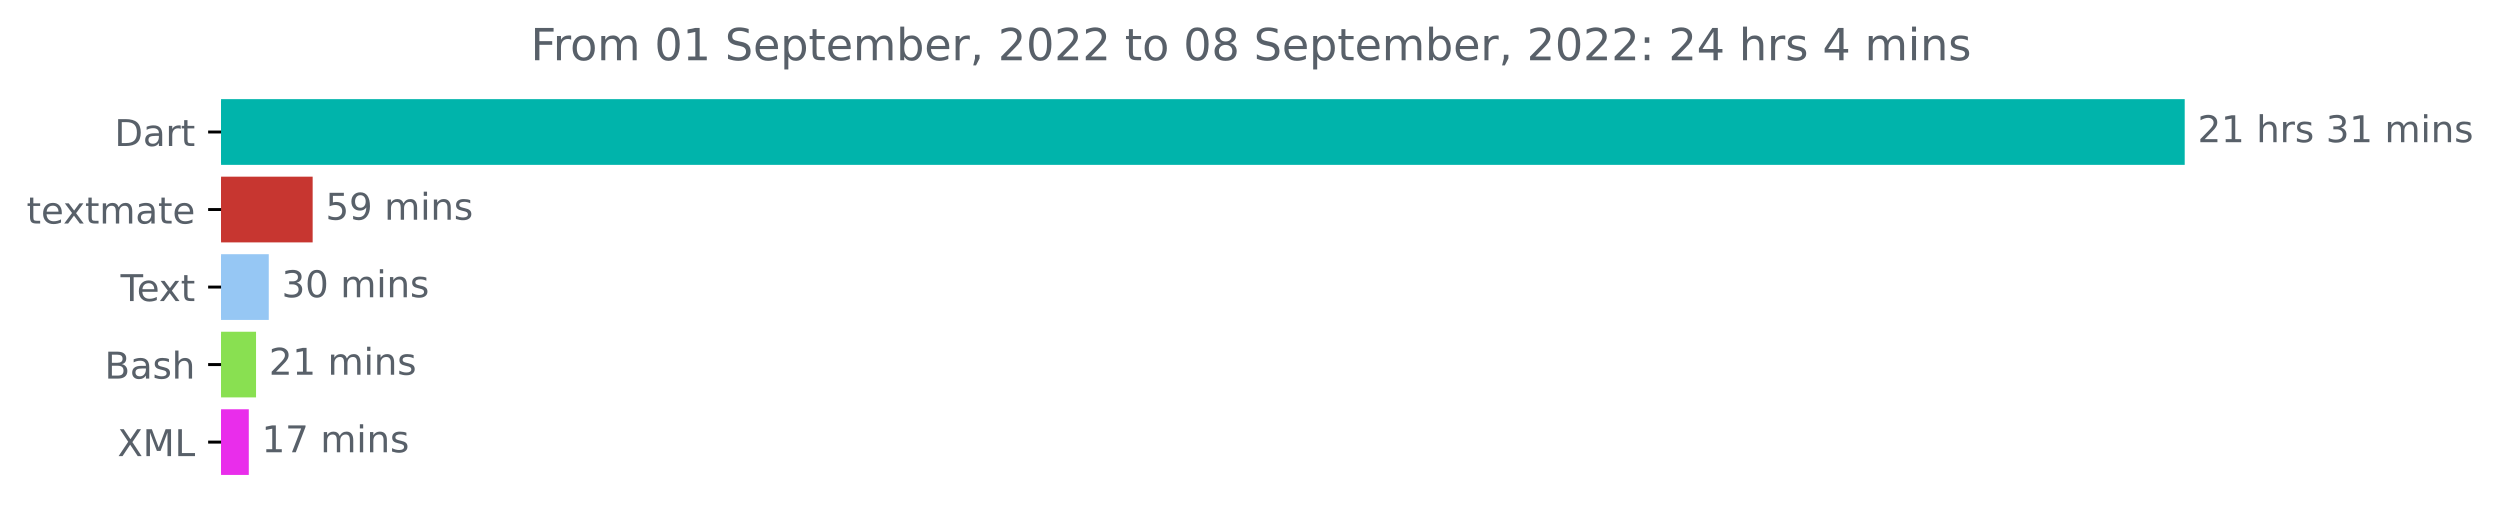
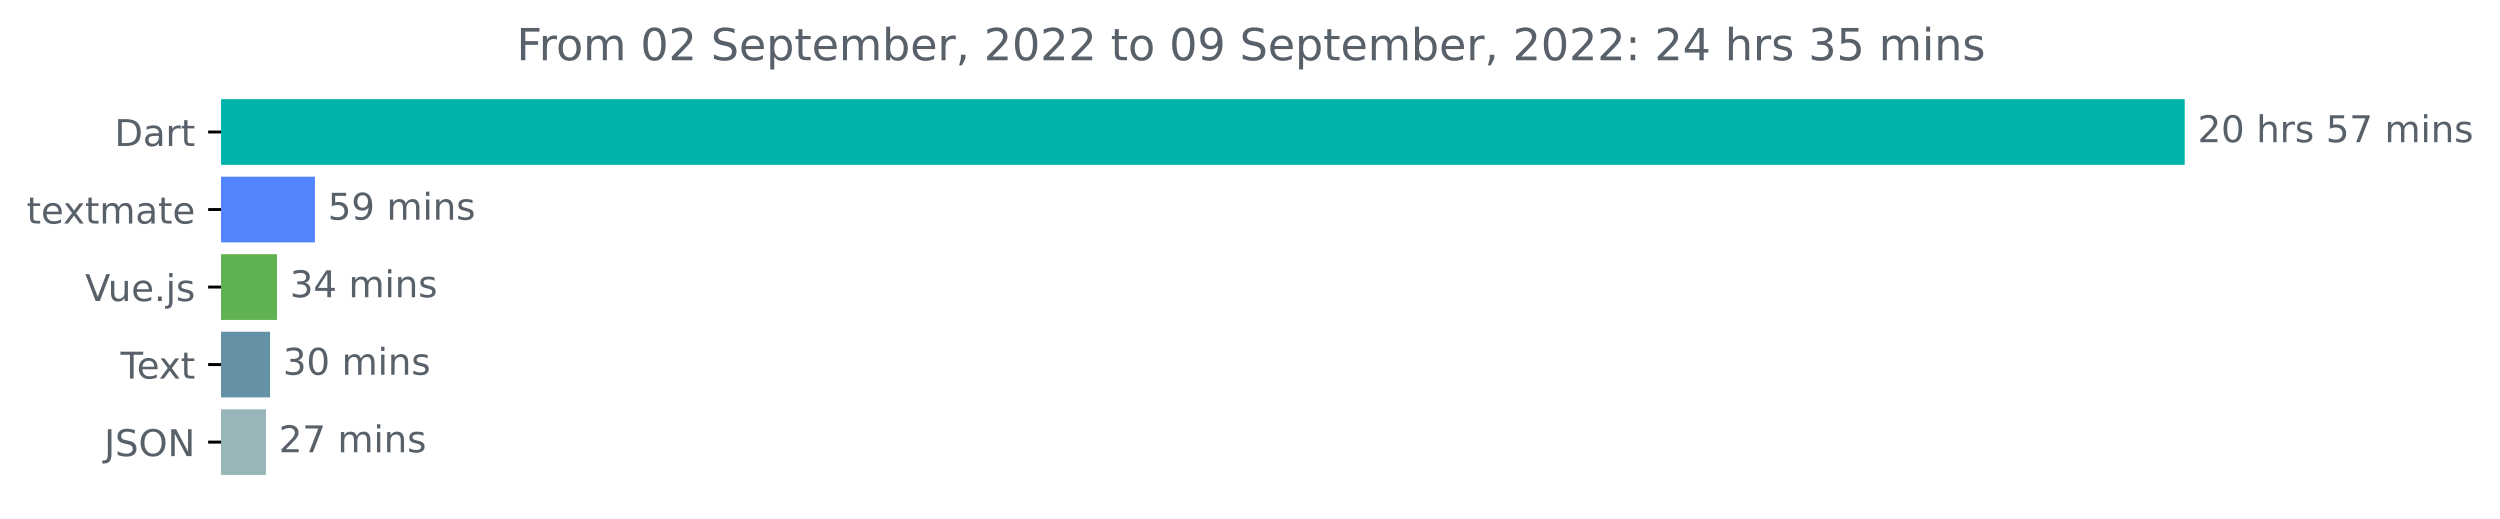
<svg xmlns="http://www.w3.org/2000/svg" xmlns:xlink="http://www.w3.org/1999/xlink" width="677.216pt" height="140.398pt" viewBox="0 0 677.216 140.398" version="1.1">
  <defs>
    <style type="text/css">*{stroke-linejoin: round; stroke-linecap: butt}</style>
  </defs>
  <g id="figure_1">
    <g id="patch_1">
      <path d="M 0 140.398  L 677.216 140.398  L 677.216 0  L 0 0  L 0 140.398  z " style="fill: none" />
    </g>
    <g id="axes_1">
      <g id="patch_2">
-         <path d="M 59.88 27.358  L 591.308 27.358  L 591.308 44.158  L 59.88 44.158  z " clip-path="url(#pf2c0420845)" style="fill: #00b4ab; stroke: #00b4ab; stroke-linejoin: miter" />
+         <path d="M 59.88 27.358  L 591.308 27.358  L 591.308 44.158  L 59.88 44.158  z " clip-path="url(#p93c90c5afe)" style="fill: #00b4ab; stroke: #00b4ab; stroke-linejoin: miter" />
      </g>
      <g id="patch_3">
-         <path d="M 59.88 48.358  L 84.195 48.358  L 84.195 65.158  L 59.88 65.158  z " clip-path="url(#pf2c0420845)" style="fill: #c73630; stroke: #c73630; stroke-linejoin: miter" />
+         <path d="M 59.88 48.358  L 84.815 48.358  L 84.815 65.158  L 59.88 65.158  z " clip-path="url(#p93c90c5afe)" style="fill: #5284fe; stroke: #5284fe; stroke-linejoin: miter" />
      </g>
      <g id="patch_4">
-         <path d="M 59.88 69.358  L 72.305 69.358  L 72.305 86.158  L 59.88 86.158  z " clip-path="url(#pf2c0420845)" style="fill: #96c7f4; stroke: #96c7f4; stroke-linejoin: miter" />
+         <path d="M 59.88 69.358  L 74.529 69.358  L 74.529 86.158  L 59.88 86.158  z " clip-path="url(#p93c90c5afe)" style="fill: #60b251; stroke: #60b251; stroke-linejoin: miter" />
      </g>
      <g id="patch_5">
-         <path d="M 59.88 90.358  L 68.857 90.358  L 68.857 107.158  L 59.88 107.158  z " clip-path="url(#pf2c0420845)" style="fill: #89e051; stroke: #89e051; stroke-linejoin: miter" />
+         <path d="M 59.88 90.358  L 72.659 90.358  L 72.659 107.158  L 59.88 107.158  z " clip-path="url(#p93c90c5afe)" style="fill: #6491a6; stroke: #6491a6; stroke-linejoin: miter" />
      </g>
      <g id="patch_6">
-         <path d="M 59.88 111.358  L 66.895 111.358  L 66.895 128.158  L 59.88 128.158  z " clip-path="url(#pf2c0420845)" style="fill: #e92deb; stroke: #e92deb; stroke-linejoin: miter" />
+         <path d="M 59.88 111.358  L 71.537 111.358  L 71.537 128.158  L 59.88 128.158  z " clip-path="url(#p93c90c5afe)" style="fill: #98b5b9; stroke: #98b5b9; stroke-linejoin: miter" />
      </g>
      <g id="matplotlib.axis_1" />
      <g id="matplotlib.axis_2">
        <g id="ytick_1">
          <g id="line2d_1">
            <defs>
-               <path id="mc80fb24cb9" d="M 0 0  L -3.5 0  " style="stroke: #000000; stroke-width: 0.8" />
+               <path id="m5a279d613d" d="M 0 0  L -3.5 0  " style="stroke: #000000; stroke-width: 0.8" />
            </defs>
            <g>
-               <use xlink:href="#mc80fb24cb9" x="59.88" y="35.758" style="stroke: #000000; stroke-width: 0.8" />
+               <use xlink:href="#m5a279d613d" x="59.88" y="35.758" style="stroke: #000000; stroke-width: 0.8" />
            </g>
          </g>
          <g id="text_1">
            <g style="fill: #586069" transform="translate(31.02031 39.55734)scale(0.1 -0.1)">
              <defs>
                <path id="DejaVuSans-44" d="M 1259 4147  L 1259 519  L 2022 519  Q 2988 519 3436 956  Q 3884 1394 3884 2338  Q 3884 3275 3436 3711  Q 2988 4147 2022 4147  L 1259 4147  z M 628 4666  L 1925 4666  Q 3281 4666 3915 4102  Q 4550 3538 4550 2338  Q 4550 1131 3912 565  Q 3275 0 1925 0  L 628 0  L 628 4666  z " transform="scale(0.015625)" />
                <path id="DejaVuSans-61" d="M 2194 1759  Q 1497 1759 1228 1600  Q 959 1441 959 1056  Q 959 750 1161 570  Q 1363 391 1709 391  Q 2188 391 2477 730  Q 2766 1069 2766 1631  L 2766 1759  L 2194 1759  z M 3341 1997  L 3341 0  L 2766 0  L 2766 531  Q 2569 213 2275 61  Q 1981 -91 1556 -91  Q 1019 -91 701 211  Q 384 513 384 1019  Q 384 1609 779 1909  Q 1175 2209 1959 2209  L 2766 2209  L 2766 2266  Q 2766 2663 2505 2880  Q 2244 3097 1772 3097  Q 1472 3097 1187 3025  Q 903 2953 641 2809  L 641 3341  Q 956 3463 1253 3523  Q 1550 3584 1831 3584  Q 2591 3584 2966 3190  Q 3341 2797 3341 1997  z " transform="scale(0.015625)" />
                <path id="DejaVuSans-72" d="M 2631 2963  Q 2534 3019 2420 3045  Q 2306 3072 2169 3072  Q 1681 3072 1420 2755  Q 1159 2438 1159 1844  L 1159 0  L 581 0  L 581 3500  L 1159 3500  L 1159 2956  Q 1341 3275 1631 3429  Q 1922 3584 2338 3584  Q 2397 3584 2469 3576  Q 2541 3569 2628 3553  L 2631 2963  z " transform="scale(0.015625)" />
                <path id="DejaVuSans-74" d="M 1172 4494  L 1172 3500  L 2356 3500  L 2356 3053  L 1172 3053  L 1172 1153  Q 1172 725 1289 603  Q 1406 481 1766 481  L 2356 481  L 2356 0  L 1766 0  Q 1100 0 847 248  Q 594 497 594 1153  L 594 3053  L 172 3053  L 172 3500  L 594 3500  L 594 4494  L 1172 4494  z " transform="scale(0.015625)" />
              </defs>
              <use xlink:href="#DejaVuSans-44" />
              <use xlink:href="#DejaVuSans-61" x="77.002" />
              <use xlink:href="#DejaVuSans-72" x="138.281" />
              <use xlink:href="#DejaVuSans-74" x="179.395" />
            </g>
          </g>
        </g>
        <g id="ytick_2">
          <g id="line2d_2">
            <g>
-               <use xlink:href="#mc80fb24cb9" x="59.88" y="56.758" style="stroke: #000000; stroke-width: 0.8" />
+               <use xlink:href="#m5a279d613d" x="59.88" y="56.758" style="stroke: #000000; stroke-width: 0.8" />
            </g>
          </g>
          <g id="text_2">
            <g style="fill: #586069" transform="translate(7.2 60.55734)scale(0.1 -0.1)">
              <defs>
                <path id="DejaVuSans-65" d="M 3597 1894  L 3597 1613  L 953 1613  Q 991 1019 1311 708  Q 1631 397 2203 397  Q 2534 397 2845 478  Q 3156 559 3463 722  L 3463 178  Q 3153 47 2828 -22  Q 2503 -91 2169 -91  Q 1331 -91 842 396  Q 353 884 353 1716  Q 353 2575 817 3079  Q 1281 3584 2069 3584  Q 2775 3584 3186 3129  Q 3597 2675 3597 1894  z M 3022 2063  Q 3016 2534 2758 2815  Q 2500 3097 2075 3097  Q 1594 3097 1305 2825  Q 1016 2553 972 2059  L 3022 2063  z " transform="scale(0.015625)" />
                <path id="DejaVuSans-78" d="M 3513 3500  L 2247 1797  L 3578 0  L 2900 0  L 1881 1375  L 863 0  L 184 0  L 1544 1831  L 300 3500  L 978 3500  L 1906 2253  L 2834 3500  L 3513 3500  z " transform="scale(0.015625)" />
                <path id="DejaVuSans-6d" d="M 3328 2828  Q 3544 3216 3844 3400  Q 4144 3584 4550 3584  Q 5097 3584 5394 3201  Q 5691 2819 5691 2113  L 5691 0  L 5113 0  L 5113 2094  Q 5113 2597 4934 2840  Q 4756 3084 4391 3084  Q 3944 3084 3684 2787  Q 3425 2491 3425 1978  L 3425 0  L 2847 0  L 2847 2094  Q 2847 2600 2669 2842  Q 2491 3084 2119 3084  Q 1678 3084 1418 2786  Q 1159 2488 1159 1978  L 1159 0  L 581 0  L 581 3500  L 1159 3500  L 1159 2956  Q 1356 3278 1631 3431  Q 1906 3584 2284 3584  Q 2666 3584 2933 3390  Q 3200 3197 3328 2828  z " transform="scale(0.015625)" />
              </defs>
              <use xlink:href="#DejaVuSans-74" />
              <use xlink:href="#DejaVuSans-65" x="39.209" />
              <use xlink:href="#DejaVuSans-78" x="98.982" />
              <use xlink:href="#DejaVuSans-74" x="158.162" />
              <use xlink:href="#DejaVuSans-6d" x="197.371" />
              <use xlink:href="#DejaVuSans-61" x="294.783" />
              <use xlink:href="#DejaVuSans-74" x="356.062" />
              <use xlink:href="#DejaVuSans-65" x="395.271" />
            </g>
          </g>
        </g>
        <g id="ytick_3">
          <g id="line2d_3">
            <g>
-               <use xlink:href="#mc80fb24cb9" x="59.88" y="77.758" style="stroke: #000000; stroke-width: 0.8" />
+               <use xlink:href="#m5a279d613d" x="59.88" y="77.758" style="stroke: #000000; stroke-width: 0.8" />
            </g>
          </g>
          <g id="text_3">
-             <g style="fill: #586069" transform="translate(32.65469 81.55734)scale(0.1 -0.1)">
+             <g style="fill: #586069" transform="translate(23.05781 81.55734)scale(0.1 -0.1)">
+               <defs>
+                 <path id="DejaVuSans-56" d="M 1831 0  L 50 4666  L 709 4666  L 2188 738  L 3669 4666  L 4325 4666  L 2547 0  L 1831 0  z " transform="scale(0.015625)" />
+                 <path id="DejaVuSans-75" d="M 544 1381  L 544 3500  L 1119 3500  L 1119 1403  Q 1119 906 1312 657  Q 1506 409 1894 409  Q 2359 409 2629 706  Q 2900 1003 2900 1516  L 2900 3500  L 3475 3500  L 3475 0  L 2900 0  L 2900 538  Q 2691 219 2414 64  Q 2138 -91 1772 -91  Q 1169 -91 856 284  Q 544 659 544 1381  z M 1991 3584  L 1991 3584  z " transform="scale(0.015625)" />
+                 <path id="DejaVuSans-2e" d="M 684 794  L 1344 794  L 1344 0  L 684 0  L 684 794  z " transform="scale(0.015625)" />
+                 <path id="DejaVuSans-6a" d="M 603 3500  L 1178 3500  L 1178 -63  Q 1178 -731 923 -1031  Q 669 -1331 103 -1331  L -116 -1331  L -116 -844  L 38 -844  Q 366 -844 484 -692  Q 603 -541 603 -63  L 603 3500  z M 603 4863  L 1178 4863  L 1178 4134  L 603 4134  L 603 4863  z " transform="scale(0.015625)" />
+                 <path id="DejaVuSans-73" d="M 2834 3397  L 2834 2853  Q 2591 2978 2328 3040  Q 2066 3103 1784 3103  Q 1356 3103 1142 2972  Q 928 2841 928 2578  Q 928 2378 1081 2264  Q 1234 2150 1697 2047  L 1894 2003  Q 2506 1872 2764 1633  Q 3022 1394 3022 966  Q 3022 478 2636 193  Q 2250 -91 1575 -91  Q 1294 -91 989 -36  Q 684 19 347 128  L 347 722  Q 666 556 975 473  Q 1284 391 1588 391  Q 1994 391 2212 530  Q 2431 669 2431 922  Q 2431 1156 2273 1281  Q 2116 1406 1581 1522  L 1381 1569  Q 847 1681 609 1914  Q 372 2147 372 2553  Q 372 3047 722 3315  Q 1072 3584 1716 3584  Q 2034 3584 2315 3537  Q 2597 3491 2834 3397  z " transform="scale(0.015625)" />
+               </defs>
+               <use xlink:href="#DejaVuSans-56" />
+               <use xlink:href="#DejaVuSans-75" x="61.658" />
+               <use xlink:href="#DejaVuSans-65" x="125.037" />
+               <use xlink:href="#DejaVuSans-2e" x="186.561" />
+               <use xlink:href="#DejaVuSans-6a" x="218.348" />
+               <use xlink:href="#DejaVuSans-73" x="246.131" />
+             </g>
+           </g>
+         </g>
+         <g id="ytick_4">
+           <g id="line2d_4">
+             <g>
+               <use xlink:href="#m5a279d613d" x="59.88" y="98.758" style="stroke: #000000; stroke-width: 0.8" />
+             </g>
+           </g>
+           <g id="text_4">
+             <g style="fill: #586069" transform="translate(32.65469 102.5573)scale(0.1 -0.1)">
              <defs>
                <path id="DejaVuSans-54" d="M -19 4666  L 3928 4666  L 3928 4134  L 2272 4134  L 2272 0  L 1638 0  L 1638 4134  L -19 4134  L -19 4666  z " transform="scale(0.015625)" />
              </defs>
              <use xlink:href="#DejaVuSans-54" />
              <use xlink:href="#DejaVuSans-65" x="44.084" />
              <use xlink:href="#DejaVuSans-78" x="103.857" />
              <use xlink:href="#DejaVuSans-74" x="163.037" />
            </g>
          </g>
        </g>
-         <g id="ytick_4">
-           <g id="line2d_4">
-             <g>
-               <use xlink:href="#mc80fb24cb9" x="59.88" y="98.758" style="stroke: #000000; stroke-width: 0.8" />
-             </g>
-           </g>
-           <g id="text_4">
-             <g style="fill: #586069" transform="translate(28.34375 102.5573)scale(0.1 -0.1)">
-               <defs>
-                 <path id="DejaVuSans-42" d="M 1259 2228  L 1259 519  L 2272 519  Q 2781 519 3026 730  Q 3272 941 3272 1375  Q 3272 1813 3026 2020  Q 2781 2228 2272 2228  L 1259 2228  z M 1259 4147  L 1259 2741  L 2194 2741  Q 2656 2741 2882 2914  Q 3109 3088 3109 3444  Q 3109 3797 2882 3972  Q 2656 4147 2194 4147  L 1259 4147  z M 628 4666  L 2241 4666  Q 2963 4666 3353 4366  Q 3744 4066 3744 3513  Q 3744 3084 3544 2831  Q 3344 2578 2956 2516  Q 3422 2416 3680 2098  Q 3938 1781 3938 1306  Q 3938 681 3513 340  Q 3088 0 2303 0  L 628 0  L 628 4666  z " transform="scale(0.015625)" />
-                 <path id="DejaVuSans-73" d="M 2834 3397  L 2834 2853  Q 2591 2978 2328 3040  Q 2066 3103 1784 3103  Q 1356 3103 1142 2972  Q 928 2841 928 2578  Q 928 2378 1081 2264  Q 1234 2150 1697 2047  L 1894 2003  Q 2506 1872 2764 1633  Q 3022 1394 3022 966  Q 3022 478 2636 193  Q 2250 -91 1575 -91  Q 1294 -91 989 -36  Q 684 19 347 128  L 347 722  Q 666 556 975 473  Q 1284 391 1588 391  Q 1994 391 2212 530  Q 2431 669 2431 922  Q 2431 1156 2273 1281  Q 2116 1406 1581 1522  L 1381 1569  Q 847 1681 609 1914  Q 372 2147 372 2553  Q 372 3047 722 3315  Q 1072 3584 1716 3584  Q 2034 3584 2315 3537  Q 2597 3491 2834 3397  z " transform="scale(0.015625)" />
-                 <path id="DejaVuSans-68" d="M 3513 2113  L 3513 0  L 2938 0  L 2938 2094  Q 2938 2591 2744 2837  Q 2550 3084 2163 3084  Q 1697 3084 1428 2787  Q 1159 2491 1159 1978  L 1159 0  L 581 0  L 581 4863  L 1159 4863  L 1159 2956  Q 1366 3272 1645 3428  Q 1925 3584 2291 3584  Q 2894 3584 3203 3211  Q 3513 2838 3513 2113  z " transform="scale(0.015625)" />
-               </defs>
-               <use xlink:href="#DejaVuSans-42" />
-               <use xlink:href="#DejaVuSans-61" x="68.604" />
-               <use xlink:href="#DejaVuSans-73" x="129.883" />
-               <use xlink:href="#DejaVuSans-68" x="181.982" />
-             </g>
-           </g>
-         </g>
        <g id="ytick_5">
          <g id="line2d_5">
            <g>
-               <use xlink:href="#mc80fb24cb9" x="59.88" y="119.758" style="stroke: #000000; stroke-width: 0.8" />
+               <use xlink:href="#m5a279d613d" x="59.88" y="119.758" style="stroke: #000000; stroke-width: 0.8" />
            </g>
          </g>
          <g id="text_5">
-             <g style="fill: #586069" transform="translate(31.82969 123.5573)scale(0.1 -0.1)">
-               <defs>
-                 <path id="DejaVuSans-58" d="M 403 4666  L 1081 4666  L 2241 2931  L 3406 4666  L 4084 4666  L 2584 2425  L 4184 0  L 3506 0  L 2194 1984  L 872 0  L 191 0  L 1856 2491  L 403 4666  z " transform="scale(0.015625)" />
-                 <path id="DejaVuSans-4d" d="M 628 4666  L 1569 4666  L 2759 1491  L 3956 4666  L 4897 4666  L 4897 0  L 4281 0  L 4281 4097  L 3078 897  L 2444 897  L 1241 4097  L 1241 0  L 628 0  L 628 4666  z " transform="scale(0.015625)" />
-                 <path id="DejaVuSans-4c" d="M 628 4666  L 1259 4666  L 1259 531  L 3531 531  L 3531 0  L 628 0  L 628 4666  z " transform="scale(0.015625)" />
-               </defs>
-               <use xlink:href="#DejaVuSans-58" />
-               <use xlink:href="#DejaVuSans-4d" x="68.506" />
-               <use xlink:href="#DejaVuSans-4c" x="154.785" />
+             <g style="fill: #586069" transform="translate(28.22812 123.5573)scale(0.1 -0.1)">
+               <defs>
+                 <path id="DejaVuSans-4a" d="M 628 4666  L 1259 4666  L 1259 325  Q 1259 -519 939 -900  Q 619 -1281 -91 -1281  L -331 -1281  L -331 -750  L -134 -750  Q 284 -750 456 -515  Q 628 -281 628 325  L 628 4666  z " transform="scale(0.015625)" />
+                 <path id="DejaVuSans-53" d="M 3425 4513  L 3425 3897  Q 3066 4069 2747 4153  Q 2428 4238 2131 4238  Q 1616 4238 1336 4038  Q 1056 3838 1056 3469  Q 1056 3159 1242 3001  Q 1428 2844 1947 2747  L 2328 2669  Q 3034 2534 3370 2195  Q 3706 1856 3706 1288  Q 3706 609 3251 259  Q 2797 -91 1919 -91  Q 1588 -91 1214 -16  Q 841 59 441 206  L 441 856  Q 825 641 1194 531  Q 1563 422 1919 422  Q 2459 422 2753 634  Q 3047 847 3047 1241  Q 3047 1584 2836 1778  Q 2625 1972 2144 2069  L 1759 2144  Q 1053 2284 737 2584  Q 422 2884 422 3419  Q 422 4038 858 4394  Q 1294 4750 2059 4750  Q 2388 4750 2728 4690  Q 3069 4631 3425 4513  z " transform="scale(0.015625)" />
+                 <path id="DejaVuSans-4f" d="M 2522 4238  Q 1834 4238 1429 3725  Q 1025 3213 1025 2328  Q 1025 1447 1429 934  Q 1834 422 2522 422  Q 3209 422 3611 934  Q 4013 1447 4013 2328  Q 4013 3213 3611 3725  Q 3209 4238 2522 4238  z M 2522 4750  Q 3503 4750 4090 4092  Q 4678 3434 4678 2328  Q 4678 1225 4090 567  Q 3503 -91 2522 -91  Q 1538 -91 948 565  Q 359 1222 359 2328  Q 359 3434 948 4092  Q 1538 4750 2522 4750  z " transform="scale(0.015625)" />
+                 <path id="DejaVuSans-4e" d="M 628 4666  L 1478 4666  L 3547 763  L 3547 4666  L 4159 4666  L 4159 0  L 3309 0  L 1241 3903  L 1241 0  L 628 0  L 628 4666  z " transform="scale(0.015625)" />
+               </defs>
+               <use xlink:href="#DejaVuSans-4a" />
+               <use xlink:href="#DejaVuSans-53" x="29.492" />
+               <use xlink:href="#DejaVuSans-4f" x="92.969" />
+               <use xlink:href="#DejaVuSans-4e" x="171.68" />
            </g>
          </g>
        </g>
      </g>
      <g id="text_6">
        <g style="fill: #586069" transform="translate(595.3083 38.5175)scale(0.1 -0.1)">
          <defs>
            <path id="DejaVuSans-32" d="M 1228 531  L 3431 531  L 3431 0  L 469 0  L 469 531  Q 828 903 1448 1529  Q 2069 2156 2228 2338  Q 2531 2678 2651 2914  Q 2772 3150 2772 3378  Q 2772 3750 2511 3984  Q 2250 4219 1831 4219  Q 1534 4219 1204 4116  Q 875 4013 500 3803  L 500 4441  Q 881 4594 1212 4672  Q 1544 4750 1819 4750  Q 2544 4750 2975 4387  Q 3406 4025 3406 3419  Q 3406 3131 3298 2873  Q 3191 2616 2906 2266  Q 2828 2175 2409 1742  Q 1991 1309 1228 531  z " transform="scale(0.015625)" />
-             <path id="DejaVuSans-31" d="M 794 531  L 1825 531  L 1825 4091  L 703 3866  L 703 4441  L 1819 4666  L 2450 4666  L 2450 531  L 3481 531  L 3481 0  L 794 0  L 794 531  z " transform="scale(0.015625)" />
+             <path id="DejaVuSans-30" d="M 2034 4250  Q 1547 4250 1301 3770  Q 1056 3291 1056 2328  Q 1056 1369 1301 889  Q 1547 409 2034 409  Q 2525 409 2770 889  Q 3016 1369 3016 2328  Q 3016 3291 2770 3770  Q 2525 4250 2034 4250  z M 2034 4750  Q 2819 4750 3233 4129  Q 3647 3509 3647 2328  Q 3647 1150 3233 529  Q 2819 -91 2034 -91  Q 1250 -91 836 529  Q 422 1150 422 2328  Q 422 3509 836 4129  Q 1250 4750 2034 4750  z " transform="scale(0.015625)" />
            <path id="DejaVuSans-20" transform="scale(0.015625)" />
-             <path id="DejaVuSans-33" d="M 2597 2516  Q 3050 2419 3304 2112  Q 3559 1806 3559 1356  Q 3559 666 3084 287  Q 2609 -91 1734 -91  Q 1441 -91 1130 -33  Q 819 25 488 141  L 488 750  Q 750 597 1062 519  Q 1375 441 1716 441  Q 2309 441 2620 675  Q 2931 909 2931 1356  Q 2931 1769 2642 2001  Q 2353 2234 1838 2234  L 1294 2234  L 1294 2753  L 1863 2753  Q 2328 2753 2575 2939  Q 2822 3125 2822 3475  Q 2822 3834 2567 4026  Q 2313 4219 1838 4219  Q 1578 4219 1281 4162  Q 984 4106 628 3988  L 628 4550  Q 988 4650 1302 4700  Q 1616 4750 1894 4750  Q 2613 4750 3031 4423  Q 3450 4097 3450 3541  Q 3450 3153 3228 2886  Q 3006 2619 2597 2516  z " transform="scale(0.015625)" />
+             <path id="DejaVuSans-68" d="M 3513 2113  L 3513 0  L 2938 0  L 2938 2094  Q 2938 2591 2744 2837  Q 2550 3084 2163 3084  Q 1697 3084 1428 2787  Q 1159 2491 1159 1978  L 1159 0  L 581 0  L 581 4863  L 1159 4863  L 1159 2956  Q 1366 3272 1645 3428  Q 1925 3584 2291 3584  Q 2894 3584 3203 3211  Q 3513 2838 3513 2113  z " transform="scale(0.015625)" />
+             <path id="DejaVuSans-35" d="M 691 4666  L 3169 4666  L 3169 4134  L 1269 4134  L 1269 2991  Q 1406 3038 1543 3061  Q 1681 3084 1819 3084  Q 2600 3084 3056 2656  Q 3513 2228 3513 1497  Q 3513 744 3044 326  Q 2575 -91 1722 -91  Q 1428 -91 1123 -41  Q 819 9 494 109  L 494 744  Q 775 591 1075 516  Q 1375 441 1709 441  Q 2250 441 2565 725  Q 2881 1009 2881 1497  Q 2881 1984 2565 2268  Q 2250 2553 1709 2553  Q 1456 2553 1204 2497  Q 953 2441 691 2322  L 691 4666  z " transform="scale(0.015625)" />
+             <path id="DejaVuSans-37" d="M 525 4666  L 3525 4666  L 3525 4397  L 1831 0  L 1172 0  L 2766 4134  L 525 4134  L 525 4666  z " transform="scale(0.015625)" />
            <path id="DejaVuSans-69" d="M 603 3500  L 1178 3500  L 1178 0  L 603 0  L 603 3500  z M 603 4863  L 1178 4863  L 1178 4134  L 603 4134  L 603 4863  z " transform="scale(0.015625)" />
            <path id="DejaVuSans-6e" d="M 3513 2113  L 3513 0  L 2938 0  L 2938 2094  Q 2938 2591 2744 2837  Q 2550 3084 2163 3084  Q 1697 3084 1428 2787  Q 1159 2491 1159 1978  L 1159 0  L 581 0  L 581 3500  L 1159 3500  L 1159 2956  Q 1366 3272 1645 3428  Q 1925 3584 2291 3584  Q 2894 3584 3203 3211  Q 3513 2838 3513 2113  z " transform="scale(0.015625)" />
          </defs>
          <use xlink:href="#DejaVuSans-32" />
-           <use xlink:href="#DejaVuSans-31" x="63.623" />
+           <use xlink:href="#DejaVuSans-30" x="63.623" />
          <use xlink:href="#DejaVuSans-20" x="127.246" />
          <use xlink:href="#DejaVuSans-68" x="159.033" />
          <use xlink:href="#DejaVuSans-72" x="222.412" />
          <use xlink:href="#DejaVuSans-73" x="263.525" />
          <use xlink:href="#DejaVuSans-20" x="315.625" />
-           <use xlink:href="#DejaVuSans-33" x="347.412" />
-           <use xlink:href="#DejaVuSans-31" x="411.035" />
+           <use xlink:href="#DejaVuSans-35" x="347.412" />
+           <use xlink:href="#DejaVuSans-37" x="411.035" />
          <use xlink:href="#DejaVuSans-20" x="474.658" />
          <use xlink:href="#DejaVuSans-6d" x="506.445" />
          <use xlink:href="#DejaVuSans-69" x="603.857" />
          <use xlink:href="#DejaVuSans-6e" x="631.641" />
          <use xlink:href="#DejaVuSans-73" x="695.02" />
        </g>
      </g>
      <g id="text_7">
-         <g style="fill: #586069" transform="translate(88.19497 59.5175)scale(0.1 -0.1)">
-           <defs>
-             <path id="DejaVuSans-35" d="M 691 4666  L 3169 4666  L 3169 4134  L 1269 4134  L 1269 2991  Q 1406 3038 1543 3061  Q 1681 3084 1819 3084  Q 2600 3084 3056 2656  Q 3513 2228 3513 1497  Q 3513 744 3044 326  Q 2575 -91 1722 -91  Q 1428 -91 1123 -41  Q 819 9 494 109  L 494 744  Q 775 591 1075 516  Q 1375 441 1709 441  Q 2250 441 2565 725  Q 2881 1009 2881 1497  Q 2881 1984 2565 2268  Q 2250 2553 1709 2553  Q 1456 2553 1204 2497  Q 953 2441 691 2322  L 691 4666  z " transform="scale(0.015625)" />
+         <g style="fill: #586069" transform="translate(88.81475 59.5175)scale(0.1 -0.1)">
+           <defs>
            <path id="DejaVuSans-39" d="M 703 97  L 703 672  Q 941 559 1184 500  Q 1428 441 1663 441  Q 2288 441 2617 861  Q 2947 1281 2994 2138  Q 2813 1869 2534 1725  Q 2256 1581 1919 1581  Q 1219 1581 811 2004  Q 403 2428 403 3163  Q 403 3881 828 4315  Q 1253 4750 1959 4750  Q 2769 4750 3195 4129  Q 3622 3509 3622 2328  Q 3622 1225 3098 567  Q 2575 -91 1691 -91  Q 1453 -91 1209 -44  Q 966 3 703 97  z M 1959 2075  Q 2384 2075 2632 2365  Q 2881 2656 2881 3163  Q 2881 3666 2632 3958  Q 2384 4250 1959 4250  Q 1534 4250 1286 3958  Q 1038 3666 1038 3163  Q 1038 2656 1286 2365  Q 1534 2075 1959 2075  z " transform="scale(0.015625)" />
          </defs>
          <use xlink:href="#DejaVuSans-35" />
          <use xlink:href="#DejaVuSans-39" x="63.623" />
          <use xlink:href="#DejaVuSans-20" x="127.246" />
          <use xlink:href="#DejaVuSans-6d" x="159.033" />
          <use xlink:href="#DejaVuSans-69" x="256.445" />
          <use xlink:href="#DejaVuSans-6e" x="284.229" />
          <use xlink:href="#DejaVuSans-73" x="347.607" />
        </g>
      </g>
      <g id="text_8">
-         <g style="fill: #586069" transform="translate(76.30486 80.5175)scale(0.1 -0.1)">
-           <defs>
-             <path id="DejaVuSans-30" d="M 2034 4250  Q 1547 4250 1301 3770  Q 1056 3291 1056 2328  Q 1056 1369 1301 889  Q 1547 409 2034 409  Q 2525 409 2770 889  Q 3016 1369 3016 2328  Q 3016 3291 2770 3770  Q 2525 4250 2034 4250  z M 2034 4750  Q 2819 4750 3233 4129  Q 3647 3509 3647 2328  Q 3647 1150 3233 529  Q 2819 -91 2034 -91  Q 1250 -91 836 529  Q 422 1150 422 2328  Q 422 3509 836 4129  Q 1250 4750 2034 4750  z " transform="scale(0.015625)" />
-           </defs>
+         <g style="fill: #586069" transform="translate(78.52904 80.5175)scale(0.1 -0.1)">
+           <defs>
+             <path id="DejaVuSans-33" d="M 2597 2516  Q 3050 2419 3304 2112  Q 3559 1806 3559 1356  Q 3559 666 3084 287  Q 2609 -91 1734 -91  Q 1441 -91 1130 -33  Q 819 25 488 141  L 488 750  Q 750 597 1062 519  Q 1375 441 1716 441  Q 2309 441 2620 675  Q 2931 909 2931 1356  Q 2931 1769 2642 2001  Q 2353 2234 1838 2234  L 1294 2234  L 1294 2753  L 1863 2753  Q 2328 2753 2575 2939  Q 2822 3125 2822 3475  Q 2822 3834 2567 4026  Q 2313 4219 1838 4219  Q 1578 4219 1281 4162  Q 984 4106 628 3988  L 628 4550  Q 988 4650 1302 4700  Q 1616 4750 1894 4750  Q 2613 4750 3031 4423  Q 3450 4097 3450 3541  Q 3450 3153 3228 2886  Q 3006 2619 2597 2516  z " transform="scale(0.015625)" />
+             <path id="DejaVuSans-34" d="M 2419 4116  L 825 1625  L 2419 1625  L 2419 4116  z M 2253 4666  L 3047 4666  L 3047 1625  L 3713 1625  L 3713 1100  L 3047 1100  L 3047 0  L 2419 0  L 2419 1100  L 313 1100  L 313 1709  L 2253 4666  z " transform="scale(0.015625)" />
+           </defs>
+           <use xlink:href="#DejaVuSans-33" />
+           <use xlink:href="#DejaVuSans-34" x="63.623" />
+           <use xlink:href="#DejaVuSans-20" x="127.246" />
+           <use xlink:href="#DejaVuSans-6d" x="159.033" />
+           <use xlink:href="#DejaVuSans-69" x="256.445" />
+           <use xlink:href="#DejaVuSans-6e" x="284.229" />
+           <use xlink:href="#DejaVuSans-73" x="347.607" />
+         </g>
+       </g>
+       <g id="text_9">
+         <g style="fill: #586069" transform="translate(76.65891 101.5175)scale(0.1 -0.1)">
          <use xlink:href="#DejaVuSans-33" />
          <use xlink:href="#DejaVuSans-30" x="63.623" />
          <use xlink:href="#DejaVuSans-20" x="127.246" />
          <use xlink:href="#DejaVuSans-6d" x="159.033" />
          <use xlink:href="#DejaVuSans-69" x="256.445" />
          <use xlink:href="#DejaVuSans-6e" x="284.229" />
          <use xlink:href="#DejaVuSans-73" x="347.607" />
        </g>
      </g>
-       <g id="text_9">
-         <g style="fill: #586069" transform="translate(72.85672 101.5175)scale(0.1 -0.1)">
+       <g id="text_10">
+         <g style="fill: #586069" transform="translate(75.53683 122.5175)scale(0.1 -0.1)">
          <use xlink:href="#DejaVuSans-32" />
-           <use xlink:href="#DejaVuSans-31" x="63.623" />
-           <use xlink:href="#DejaVuSans-20" x="127.246" />
-           <use xlink:href="#DejaVuSans-6d" x="159.033" />
-           <use xlink:href="#DejaVuSans-69" x="256.445" />
-           <use xlink:href="#DejaVuSans-6e" x="284.229" />
-           <use xlink:href="#DejaVuSans-73" x="347.607" />
-         </g>
-       </g>
-       <g id="text_10">
-         <g style="fill: #586069" transform="translate(70.89485 122.5175)scale(0.1 -0.1)">
-           <defs>
-             <path id="DejaVuSans-37" d="M 525 4666  L 3525 4666  L 3525 4397  L 1831 0  L 1172 0  L 2766 4134  L 525 4134  L 525 4666  z " transform="scale(0.015625)" />
-           </defs>
-           <use xlink:href="#DejaVuSans-31" />
          <use xlink:href="#DejaVuSans-37" x="63.623" />
          <use xlink:href="#DejaVuSans-20" x="127.246" />
          <use xlink:href="#DejaVuSans-6d" x="159.033" />
          <use xlink:href="#DejaVuSans-69" x="256.445" />
          <use xlink:href="#DejaVuSans-6e" x="284.229" />
          <use xlink:href="#DejaVuSans-73" x="347.607" />
        </g>
      </g>
      <g id="text_11">
-         <g style="fill: #586069" transform="translate(143.7541 16.31812)scale(0.12 -0.12)">
+         <g style="fill: #586069" transform="translate(139.9366 16.31812)scale(0.12 -0.12)">
          <defs>
            <path id="DejaVuSans-46" d="M 628 4666  L 3309 4666  L 3309 4134  L 1259 4134  L 1259 2759  L 3109 2759  L 3109 2228  L 1259 2228  L 1259 0  L 628 0  L 628 4666  z " transform="scale(0.015625)" />
            <path id="DejaVuSans-6f" d="M 1959 3097  Q 1497 3097 1228 2736  Q 959 2375 959 1747  Q 959 1119 1226 758  Q 1494 397 1959 397  Q 2419 397 2687 759  Q 2956 1122 2956 1747  Q 2956 2369 2687 2733  Q 2419 3097 1959 3097  z M 1959 3584  Q 2709 3584 3137 3096  Q 3566 2609 3566 1747  Q 3566 888 3137 398  Q 2709 -91 1959 -91  Q 1206 -91 779 398  Q 353 888 353 1747  Q 353 2609 779 3096  Q 1206 3584 1959 3584  z " transform="scale(0.015625)" />
-             <path id="DejaVuSans-53" d="M 3425 4513  L 3425 3897  Q 3066 4069 2747 4153  Q 2428 4238 2131 4238  Q 1616 4238 1336 4038  Q 1056 3838 1056 3469  Q 1056 3159 1242 3001  Q 1428 2844 1947 2747  L 2328 2669  Q 3034 2534 3370 2195  Q 3706 1856 3706 1288  Q 3706 609 3251 259  Q 2797 -91 1919 -91  Q 1588 -91 1214 -16  Q 841 59 441 206  L 441 856  Q 825 641 1194 531  Q 1563 422 1919 422  Q 2459 422 2753 634  Q 3047 847 3047 1241  Q 3047 1584 2836 1778  Q 2625 1972 2144 2069  L 1759 2144  Q 1053 2284 737 2584  Q 422 2884 422 3419  Q 422 4038 858 4394  Q 1294 4750 2059 4750  Q 2388 4750 2728 4690  Q 3069 4631 3425 4513  z " transform="scale(0.015625)" />
            <path id="DejaVuSans-70" d="M 1159 525  L 1159 -1331  L 581 -1331  L 581 3500  L 1159 3500  L 1159 2969  Q 1341 3281 1617 3432  Q 1894 3584 2278 3584  Q 2916 3584 3314 3078  Q 3713 2572 3713 1747  Q 3713 922 3314 415  Q 2916 -91 2278 -91  Q 1894 -91 1617 61  Q 1341 213 1159 525  z M 3116 1747  Q 3116 2381 2855 2742  Q 2594 3103 2138 3103  Q 1681 3103 1420 2742  Q 1159 2381 1159 1747  Q 1159 1113 1420 752  Q 1681 391 2138 391  Q 2594 391 2855 752  Q 3116 1113 3116 1747  z " transform="scale(0.015625)" />
            <path id="DejaVuSans-62" d="M 3116 1747  Q 3116 2381 2855 2742  Q 2594 3103 2138 3103  Q 1681 3103 1420 2742  Q 1159 2381 1159 1747  Q 1159 1113 1420 752  Q 1681 391 2138 391  Q 2594 391 2855 752  Q 3116 1113 3116 1747  z M 1159 2969  Q 1341 3281 1617 3432  Q 1894 3584 2278 3584  Q 2916 3584 3314 3078  Q 3713 2572 3713 1747  Q 3713 922 3314 415  Q 2916 -91 2278 -91  Q 1894 -91 1617 61  Q 1341 213 1159 525  L 1159 0  L 581 0  L 581 4863  L 1159 4863  L 1159 2969  z " transform="scale(0.015625)" />
            <path id="DejaVuSans-2c" d="M 750 794  L 1409 794  L 1409 256  L 897 -744  L 494 -744  L 750 256  L 750 794  z " transform="scale(0.015625)" />
-             <path id="DejaVuSans-38" d="M 2034 2216  Q 1584 2216 1326 1975  Q 1069 1734 1069 1313  Q 1069 891 1326 650  Q 1584 409 2034 409  Q 2484 409 2743 651  Q 3003 894 3003 1313  Q 3003 1734 2745 1975  Q 2488 2216 2034 2216  z M 1403 2484  Q 997 2584 770 2862  Q 544 3141 544 3541  Q 544 4100 942 4425  Q 1341 4750 2034 4750  Q 2731 4750 3128 4425  Q 3525 4100 3525 3541  Q 3525 3141 3298 2862  Q 3072 2584 2669 2484  Q 3125 2378 3379 2068  Q 3634 1759 3634 1313  Q 3634 634 3220 271  Q 2806 -91 2034 -91  Q 1263 -91 848 271  Q 434 634 434 1313  Q 434 1759 690 2068  Q 947 2378 1403 2484  z M 1172 3481  Q 1172 3119 1398 2916  Q 1625 2713 2034 2713  Q 2441 2713 2670 2916  Q 2900 3119 2900 3481  Q 2900 3844 2670 4047  Q 2441 4250 2034 4250  Q 1625 4250 1398 4047  Q 1172 3844 1172 3481  z " transform="scale(0.015625)" />
            <path id="DejaVuSans-3a" d="M 750 794  L 1409 794  L 1409 0  L 750 0  L 750 794  z M 750 3309  L 1409 3309  L 1409 2516  L 750 2516  L 750 3309  z " transform="scale(0.015625)" />
-             <path id="DejaVuSans-34" d="M 2419 4116  L 825 1625  L 2419 1625  L 2419 4116  z M 2253 4666  L 3047 4666  L 3047 1625  L 3713 1625  L 3713 1100  L 3047 1100  L 3047 0  L 2419 0  L 2419 1100  L 313 1100  L 313 1709  L 2253 4666  z " transform="scale(0.015625)" />
          </defs>
          <use xlink:href="#DejaVuSans-46" />
          <use xlink:href="#DejaVuSans-72" x="50.27" />
          <use xlink:href="#DejaVuSans-6f" x="89.133" />
          <use xlink:href="#DejaVuSans-6d" x="150.314" />
          <use xlink:href="#DejaVuSans-20" x="247.727" />
          <use xlink:href="#DejaVuSans-30" x="279.514" />
-           <use xlink:href="#DejaVuSans-31" x="343.137" />
+           <use xlink:href="#DejaVuSans-32" x="343.137" />
          <use xlink:href="#DejaVuSans-20" x="406.76" />
          <use xlink:href="#DejaVuSans-53" x="438.547" />
          <use xlink:href="#DejaVuSans-65" x="502.023" />
          <use xlink:href="#DejaVuSans-70" x="563.547" />
          <use xlink:href="#DejaVuSans-74" x="627.023" />
          <use xlink:href="#DejaVuSans-65" x="666.232" />
          <use xlink:href="#DejaVuSans-6d" x="727.756" />
          <use xlink:href="#DejaVuSans-62" x="825.168" />
          <use xlink:href="#DejaVuSans-65" x="888.645" />
          <use xlink:href="#DejaVuSans-72" x="950.168" />
          <use xlink:href="#DejaVuSans-2c" x="991.281" />
          <use xlink:href="#DejaVuSans-20" x="1023.068" />
          <use xlink:href="#DejaVuSans-32" x="1054.855" />
          <use xlink:href="#DejaVuSans-30" x="1118.479" />
          <use xlink:href="#DejaVuSans-32" x="1182.102" />
          <use xlink:href="#DejaVuSans-32" x="1245.725" />
          <use xlink:href="#DejaVuSans-20" x="1309.348" />
          <use xlink:href="#DejaVuSans-74" x="1341.135" />
          <use xlink:href="#DejaVuSans-6f" x="1380.344" />
          <use xlink:href="#DejaVuSans-20" x="1441.525" />
          <use xlink:href="#DejaVuSans-30" x="1473.312" />
-           <use xlink:href="#DejaVuSans-38" x="1536.936" />
+           <use xlink:href="#DejaVuSans-39" x="1536.936" />
          <use xlink:href="#DejaVuSans-20" x="1600.559" />
          <use xlink:href="#DejaVuSans-53" x="1632.346" />
          <use xlink:href="#DejaVuSans-65" x="1695.822" />
          <use xlink:href="#DejaVuSans-70" x="1757.346" />
          <use xlink:href="#DejaVuSans-74" x="1820.822" />
          <use xlink:href="#DejaVuSans-65" x="1860.031" />
          <use xlink:href="#DejaVuSans-6d" x="1921.555" />
          <use xlink:href="#DejaVuSans-62" x="2018.967" />
          <use xlink:href="#DejaVuSans-65" x="2082.443" />
          <use xlink:href="#DejaVuSans-72" x="2143.967" />
          <use xlink:href="#DejaVuSans-2c" x="2185.08" />
          <use xlink:href="#DejaVuSans-20" x="2216.867" />
          <use xlink:href="#DejaVuSans-32" x="2248.654" />
          <use xlink:href="#DejaVuSans-30" x="2312.277" />
          <use xlink:href="#DejaVuSans-32" x="2375.9" />
          <use xlink:href="#DejaVuSans-32" x="2439.523" />
          <use xlink:href="#DejaVuSans-3a" x="2503.146" />
          <use xlink:href="#DejaVuSans-20" x="2536.838" />
          <use xlink:href="#DejaVuSans-32" x="2568.625" />
          <use xlink:href="#DejaVuSans-34" x="2632.248" />
          <use xlink:href="#DejaVuSans-20" x="2695.871" />
          <use xlink:href="#DejaVuSans-68" x="2727.658" />
          <use xlink:href="#DejaVuSans-72" x="2791.037" />
          <use xlink:href="#DejaVuSans-73" x="2832.15" />
          <use xlink:href="#DejaVuSans-20" x="2884.25" />
-           <use xlink:href="#DejaVuSans-34" x="2916.037" />
-           <use xlink:href="#DejaVuSans-20" x="2979.66" />
-           <use xlink:href="#DejaVuSans-6d" x="3011.447" />
-           <use xlink:href="#DejaVuSans-69" x="3108.859" />
-           <use xlink:href="#DejaVuSans-6e" x="3136.643" />
-           <use xlink:href="#DejaVuSans-73" x="3200.021" />
+           <use xlink:href="#DejaVuSans-33" x="2916.037" />
+           <use xlink:href="#DejaVuSans-35" x="2979.66" />
+           <use xlink:href="#DejaVuSans-20" x="3043.283" />
+           <use xlink:href="#DejaVuSans-6d" x="3075.07" />
+           <use xlink:href="#DejaVuSans-69" x="3172.482" />
+           <use xlink:href="#DejaVuSans-6e" x="3200.266" />
+           <use xlink:href="#DejaVuSans-73" x="3263.645" />
        </g>
      </g>
    </g>
  </g>
  <defs>
-     <clipPath id="pf2c0420845">
+     <clipPath id="p93c90c5afe">
      <rect x="59.88" y="22.318" width="558" height="110.88" />
    </clipPath>
  </defs>
</svg>
